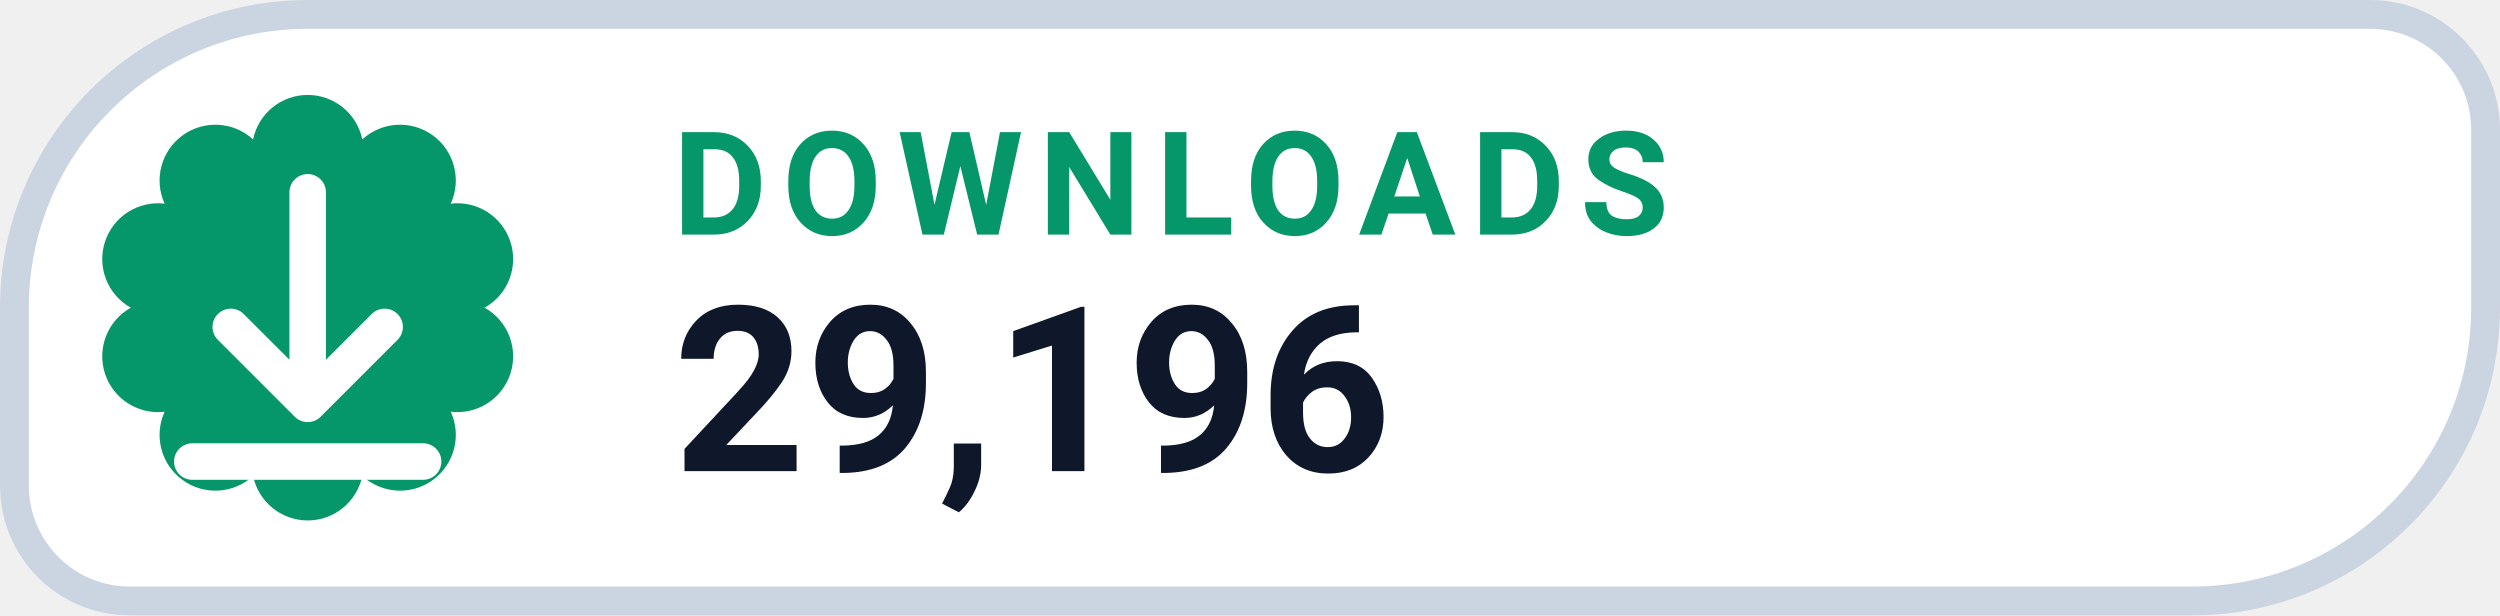
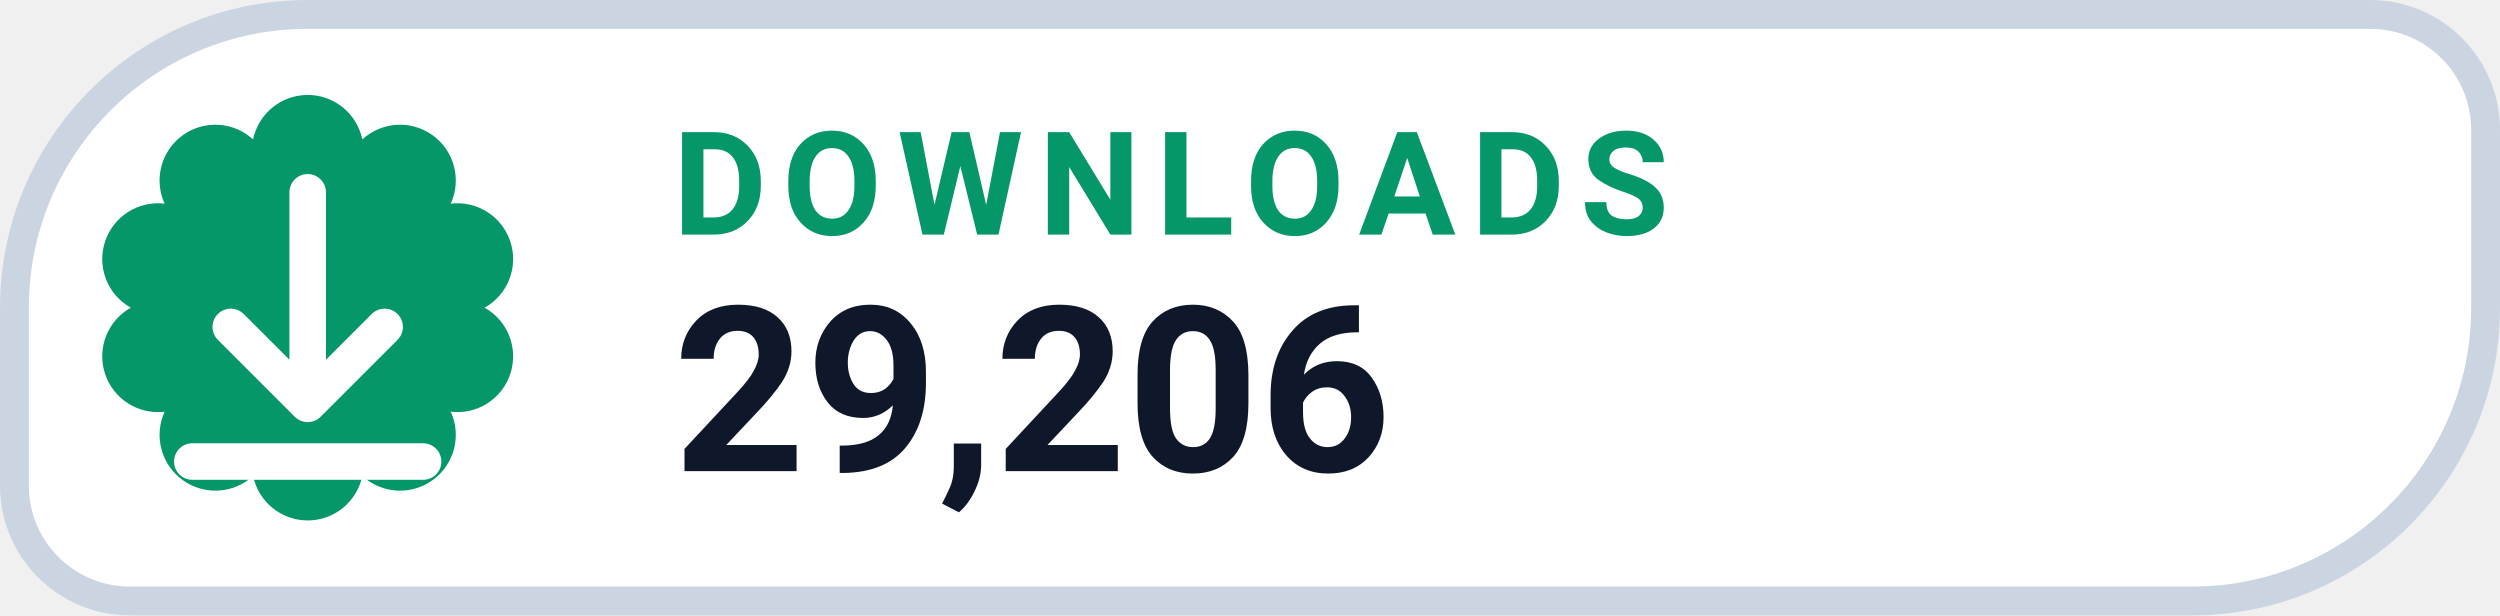
- <svg xmlns="http://www.w3.org/2000/svg" width="130" height="32" viewBox="0 0 130 32" role="img" aria-label="DOWNLOADS 29,196">
+ <svg xmlns="http://www.w3.org/2000/svg" width="130" height="32" viewBox="0 0 130 32" role="img" aria-label="DOWNLOADS 29,206">
  <path d="M 16.00 0.75 H 123.25 A 6.00 6.00 0 0 1 129.25 6.75 V 16.00 A 15.25 15.25 0 0 1 114.00 31.25 H 6.75 A 6.00 6.00 0 0 1 0.75 25.25 V 16.00 A 15.25 15.25 0 0 1 16.00 0.75 Z" fill="#FFFFFF" stroke="#CBD5E1" stroke-width="1.5" />
  <path d="M 13.16 7.25 A 2.90 2.90 0 0 1 18.84 7.25 A 2.90 2.90 0 0 1 23.44 10.59 A 2.90 2.90 0 0 1 25.20 16.00 A 2.90 2.90 0 0 1 23.44 21.41 A 2.90 2.90 0 0 1 18.84 24.75 A 2.90 2.90 0 0 1 13.16 24.75 A 2.90 2.90 0 0 1 8.56 21.41 A 2.90 2.90 0 0 1 6.80 16.00 A 2.90 2.90 0 0 1 8.56 10.59 A 2.90 2.90 0 0 1 13.16 7.25 Z" fill="#059669" />
  <g transform="translate(16 16)" style="color:#FFFFFF;">
    <path d="M0 -6 v11 m0 0 l4 -4 m-4 4 l-4 -4 M-6 8 h12" fill="none" stroke="currentColor" stroke-width="1.9" stroke-linecap="round" stroke-linejoin="round" />
  </g>
  <text x="35" y="12.2" fill="#059669" font-family="-apple-system,BlinkMacSystemFont,'Segoe UI',Roboto,Helvetica,Arial,sans-serif" font-size="7.5" font-weight="700" letter-spacing=".8">DOWNLOADS</text>
-   <text x="35" y="24.5" fill="#0F172A" font-family="-apple-system,BlinkMacSystemFont,'Segoe UI',Roboto,Helvetica,Arial,sans-serif" font-size="12" font-weight="750">29,196</text>
+   <text x="35" y="24.5" fill="#0F172A" font-family="-apple-system,BlinkMacSystemFont,'Segoe UI',Roboto,Helvetica,Arial,sans-serif" font-size="12" font-weight="750">29,206</text>
</svg>
